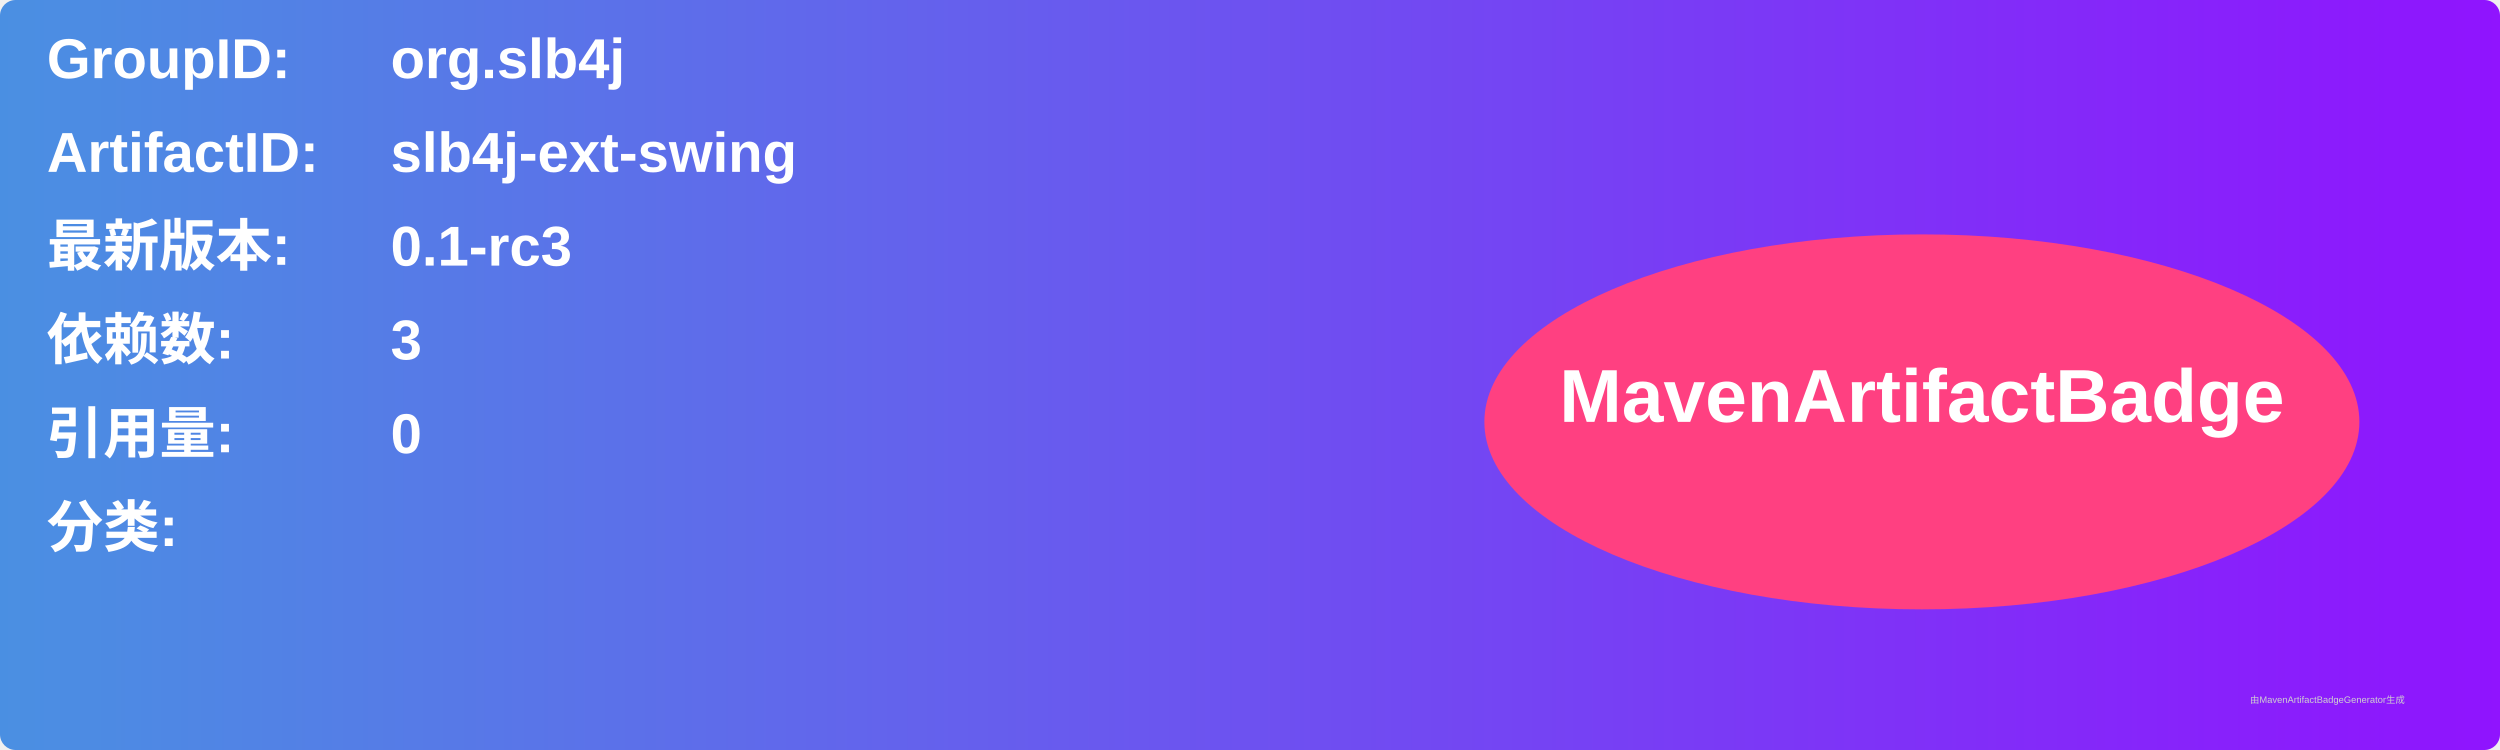
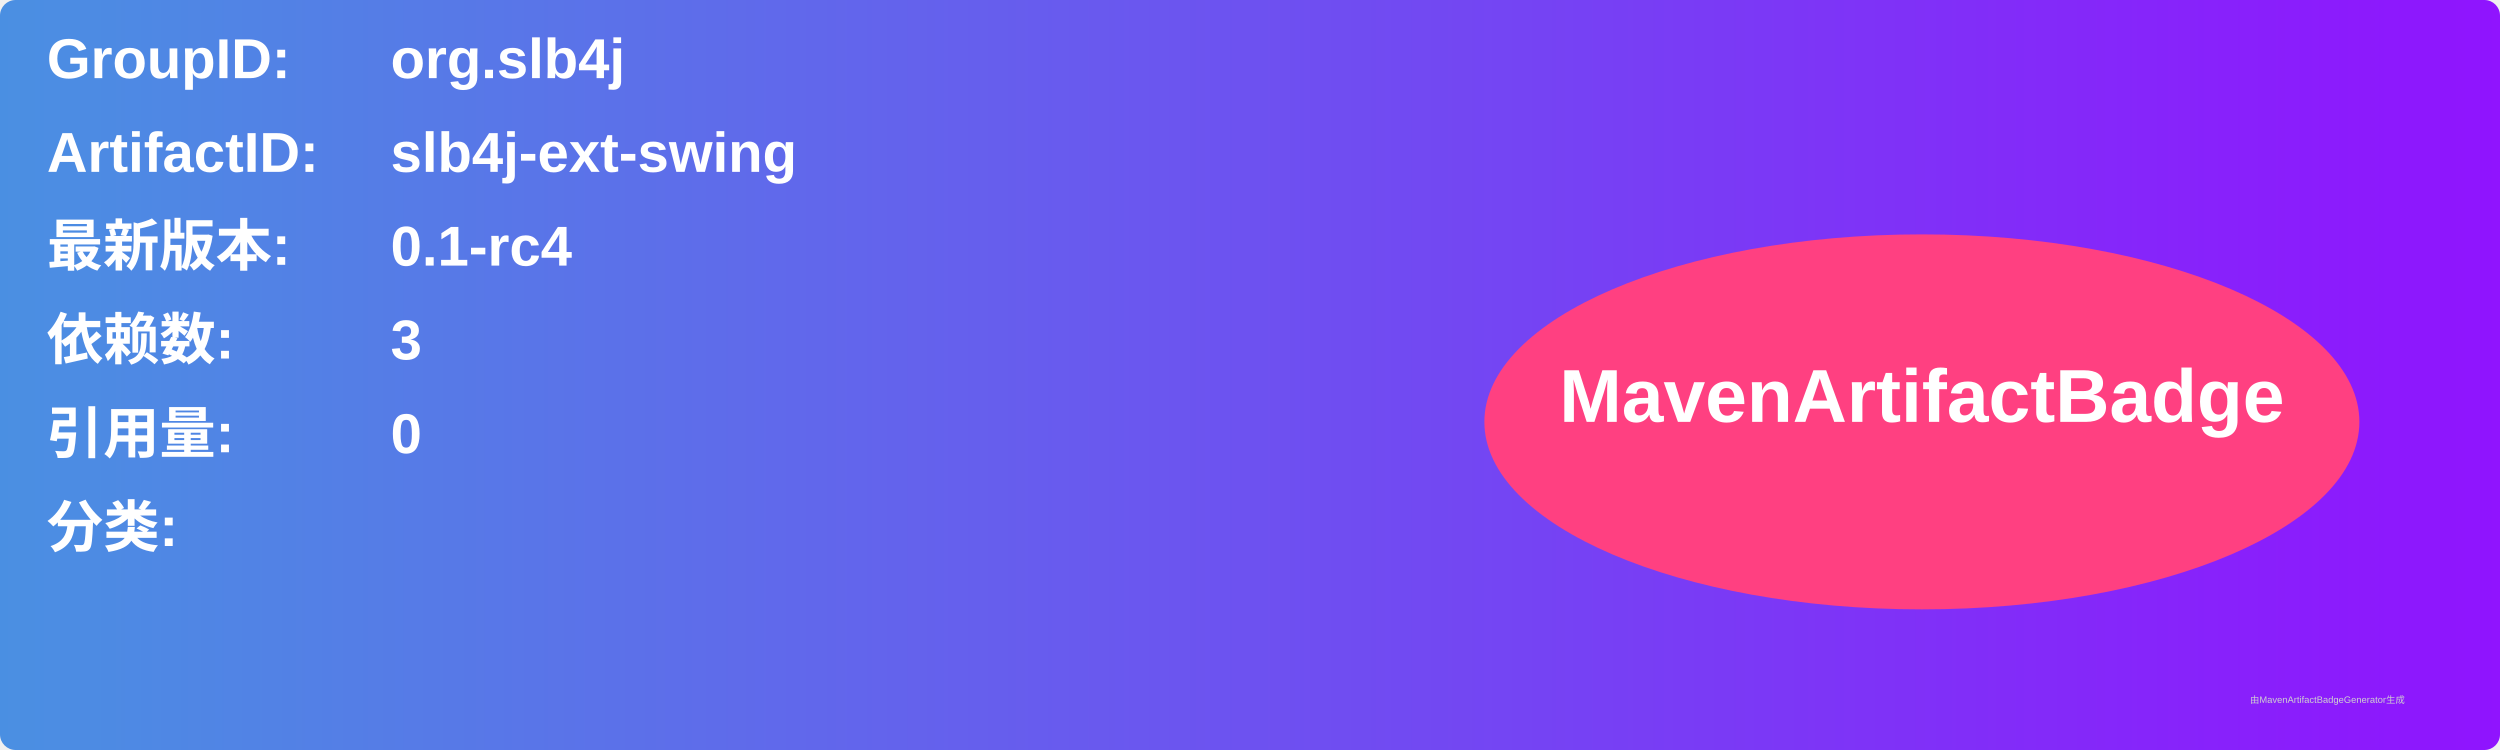
<svg xmlns="http://www.w3.org/2000/svg" width="800" height="240" viewBox="0 0 800 240">
  <linearGradient id="grad" x1="0%" y1="0%" x2="100%" y2="0%">
    <stop offset="0%" stop-color="#4a90e2" />
    <stop offset="100%" stop-color="#9013fe" />
  </linearGradient>
  <rect width="100%" height="100%" rx="5" ry="5" fill="url(#grad)" />
  <g transform="translate(15, 15)">
    <text x="0" y="10" font-family="Arial" font-size="18" fill="white" font-weight="bold" width="260">GroupID:</text>
    <text x="110" y="10" font-family="Arial" font-size="18" fill="white" font-weight="bold" width="460">org.slb4j</text>
    <text x="0" y="40" font-family="Arial" font-size="18" fill="white" font-weight="bold" width="260">ArtifactID:</text>
    <text x="110" y="40" font-family="Arial" font-size="18" fill="white" font-weight="bold" width="460">slb4j-ext-swing</text>
    <text x="0" y="70" font-family="Arial" font-size="18" fill="white" font-weight="bold">最新版本:</text>
    <text x="110" y="70" font-family="Arial" font-size="18" fill="white" font-weight="bold">
-       <tspan font-weight="bold">0.1-rc3</tspan>
+       <tspan font-weight="bold">0.1-rc4</tspan>
    </text>
    <text x="0" y="100" font-family="Arial" font-size="18" fill="white" font-weight="bold">依赖数: </text>
    <text x="110" y="100" font-family="Arial" font-size="18" fill="white">
      <tspan font-weight="bold">3</tspan>
    </text>
    <text x="0" y="130" font-family="Arial" font-size="18" fill="white" font-weight="bold">引用量: </text>
    <text x="110" y="130" font-family="Arial" font-size="18" fill="white">
      <tspan font-weight="bold">0</tspan>
    </text>
    <text x="0" y="160" font-family="Arial" font-size="18" fill="white" font-weight="bold">分类:</text>
    <text x="10" y="190" font-family="Arial" font-size="10" fill="white">
      <tspan font-weight="bold" />
    </text>
    <ellipse cx="600" cy="120" rx="140" ry="60" fill="#ff4081" />
    <text x="600" y="120" text-anchor="middle" font-family="Arial" font-size="24" fill="white" font-weight="bold">MavenArtifactBadge</text>
  </g>
  <text x="720" y="225" font-family="Arial" font-size="3" fill="#d0d0d0">由MavenArtifactBadgeGenerator生成</text>
</svg>
